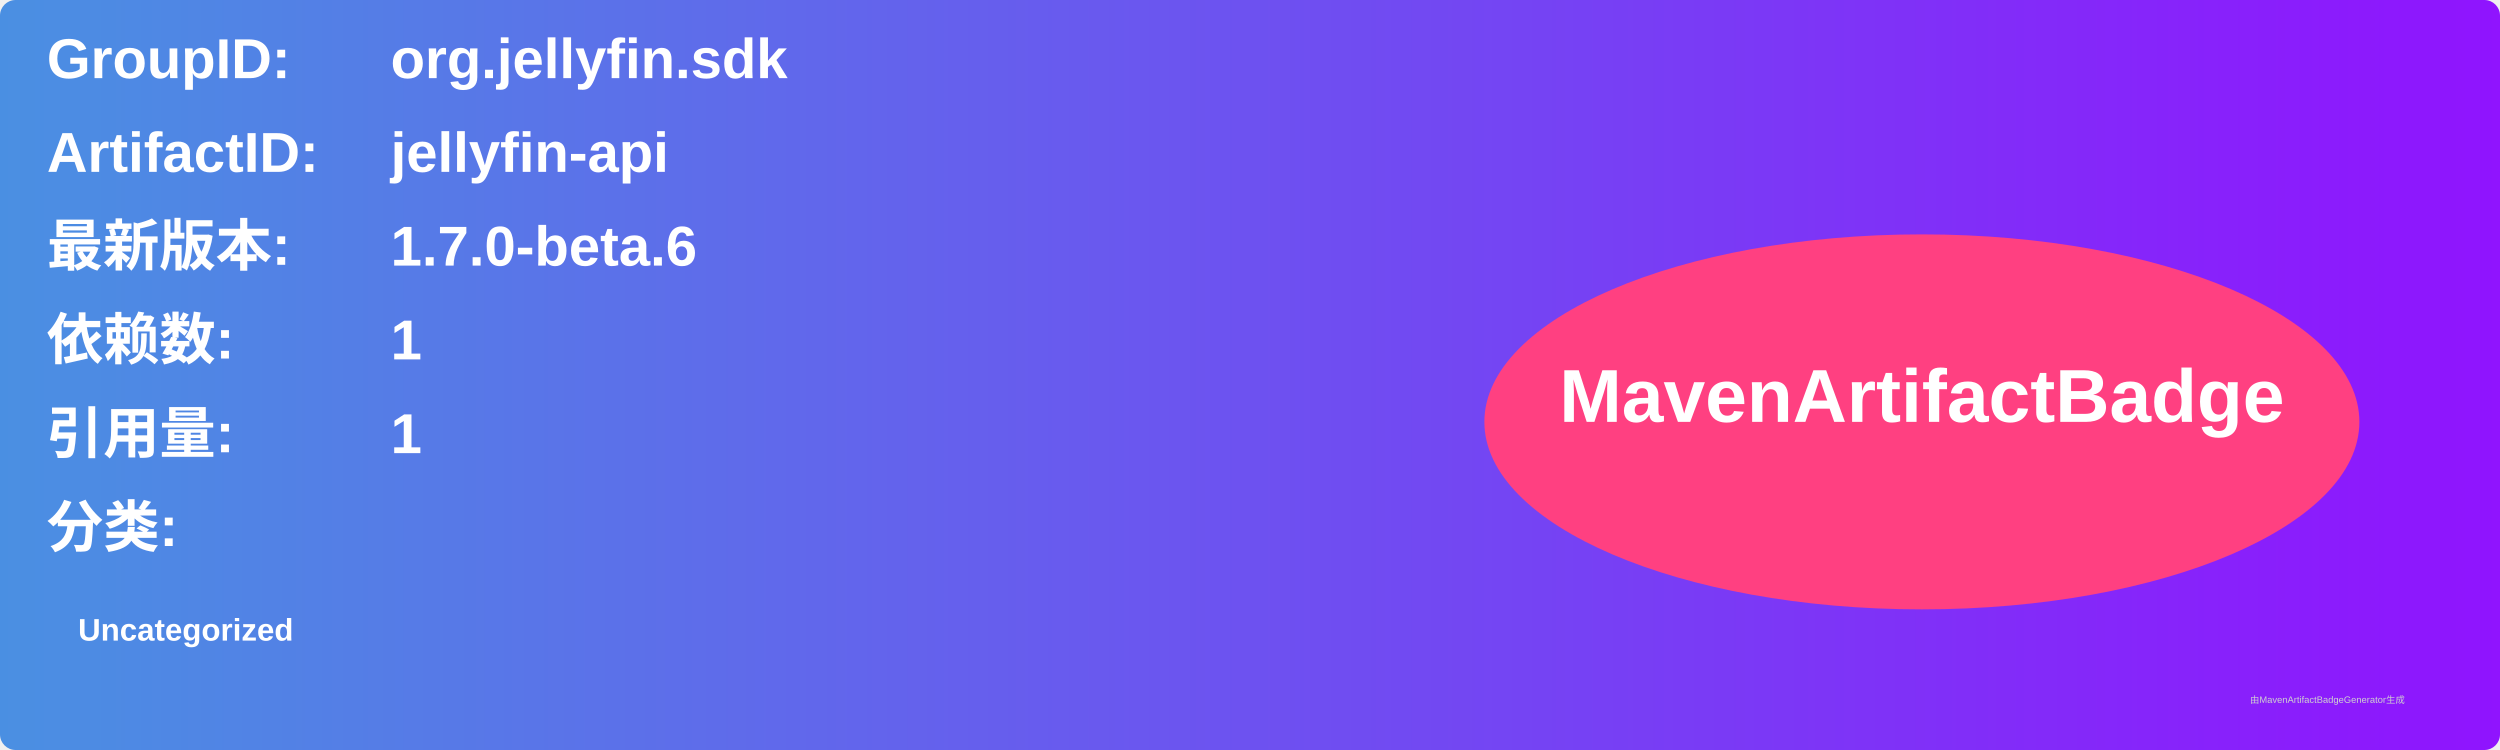
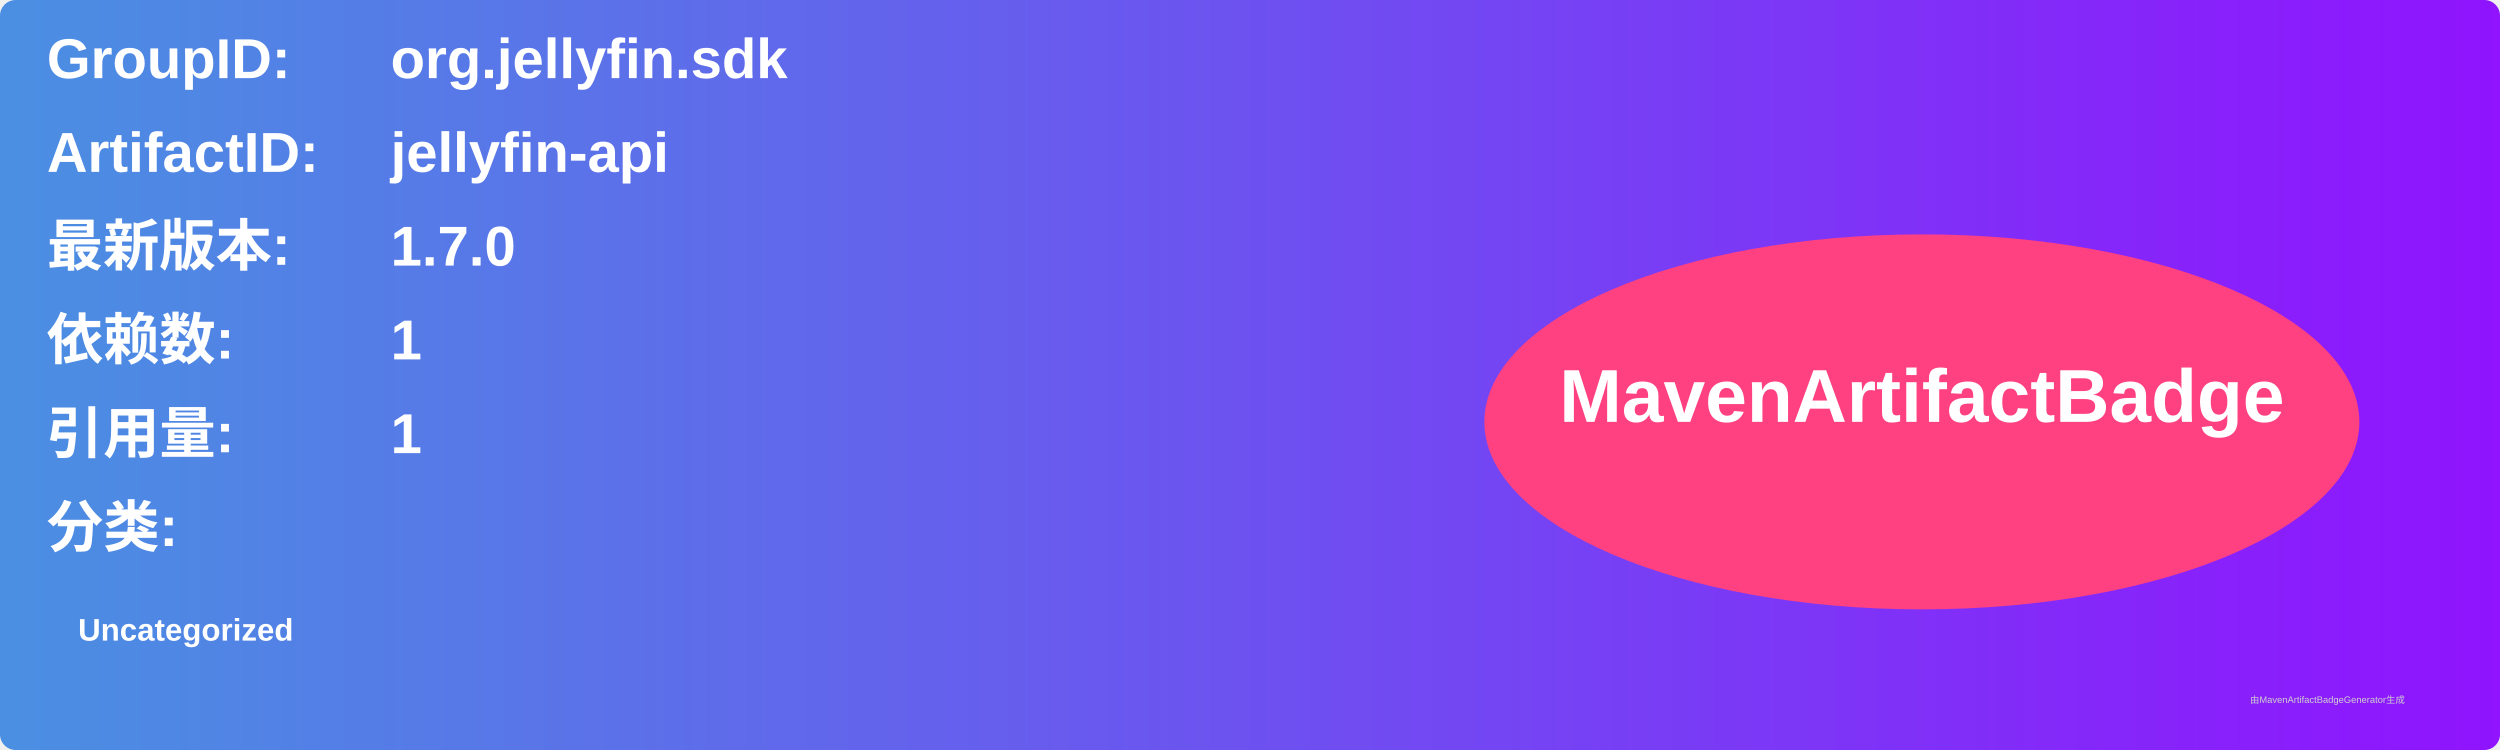
<svg xmlns="http://www.w3.org/2000/svg" width="800" height="240" viewBox="0 0 800 240">
  <linearGradient id="grad" x1="0%" y1="0%" x2="100%" y2="0%">
    <stop offset="0%" stop-color="#4a90e2" />
    <stop offset="100%" stop-color="#9013fe" />
  </linearGradient>
  <rect width="100%" height="100%" rx="5" ry="5" fill="url(#grad)" />
  <g transform="translate(15, 15)">
    <text x="0" y="10" font-family="Arial" font-size="18" fill="white" font-weight="bold" width="260">GroupID:</text>
    <text x="110" y="10" font-family="Arial" font-size="18" fill="white" font-weight="bold" width="460">org.jellyfin.sdk</text>
    <text x="0" y="40" font-family="Arial" font-size="18" fill="white" font-weight="bold" width="260">ArtifactID:</text>
    <text x="110" y="40" font-family="Arial" font-size="18" fill="white" font-weight="bold" width="460">jellyfin-api</text>
    <text x="0" y="70" font-family="Arial" font-size="18" fill="white" font-weight="bold">最新版本:</text>
    <text x="110" y="70" font-family="Arial" font-size="18" fill="white" font-weight="bold">
-       <tspan font-weight="bold">1.7.0-beta.6</tspan>
+       <tspan font-weight="bold">1.7.0</tspan>
    </text>
    <text x="0" y="100" font-family="Arial" font-size="18" fill="white" font-weight="bold">依赖数: </text>
    <text x="110" y="100" font-family="Arial" font-size="18" fill="white">
      <tspan font-weight="bold">1</tspan>
    </text>
    <text x="0" y="130" font-family="Arial" font-size="18" fill="white" font-weight="bold">引用量: </text>
    <text x="110" y="130" font-family="Arial" font-size="18" fill="white">
      <tspan font-weight="bold">1</tspan>
    </text>
    <text x="0" y="160" font-family="Arial" font-size="18" fill="white" font-weight="bold">分类:</text>
    <text x="10" y="190" font-family="Arial" font-size="10" fill="white">
      <tspan font-weight="bold">Uncategorized</tspan>
    </text>
    <ellipse cx="600" cy="120" rx="140" ry="60" fill="#ff4081" />
    <text x="600" y="120" text-anchor="middle" font-family="Arial" font-size="24" fill="white" font-weight="bold">MavenArtifactBadge</text>
  </g>
  <text x="720" y="225" font-family="Arial" font-size="3" fill="#d0d0d0">由MavenArtifactBadgeGenerator生成</text>
</svg>
